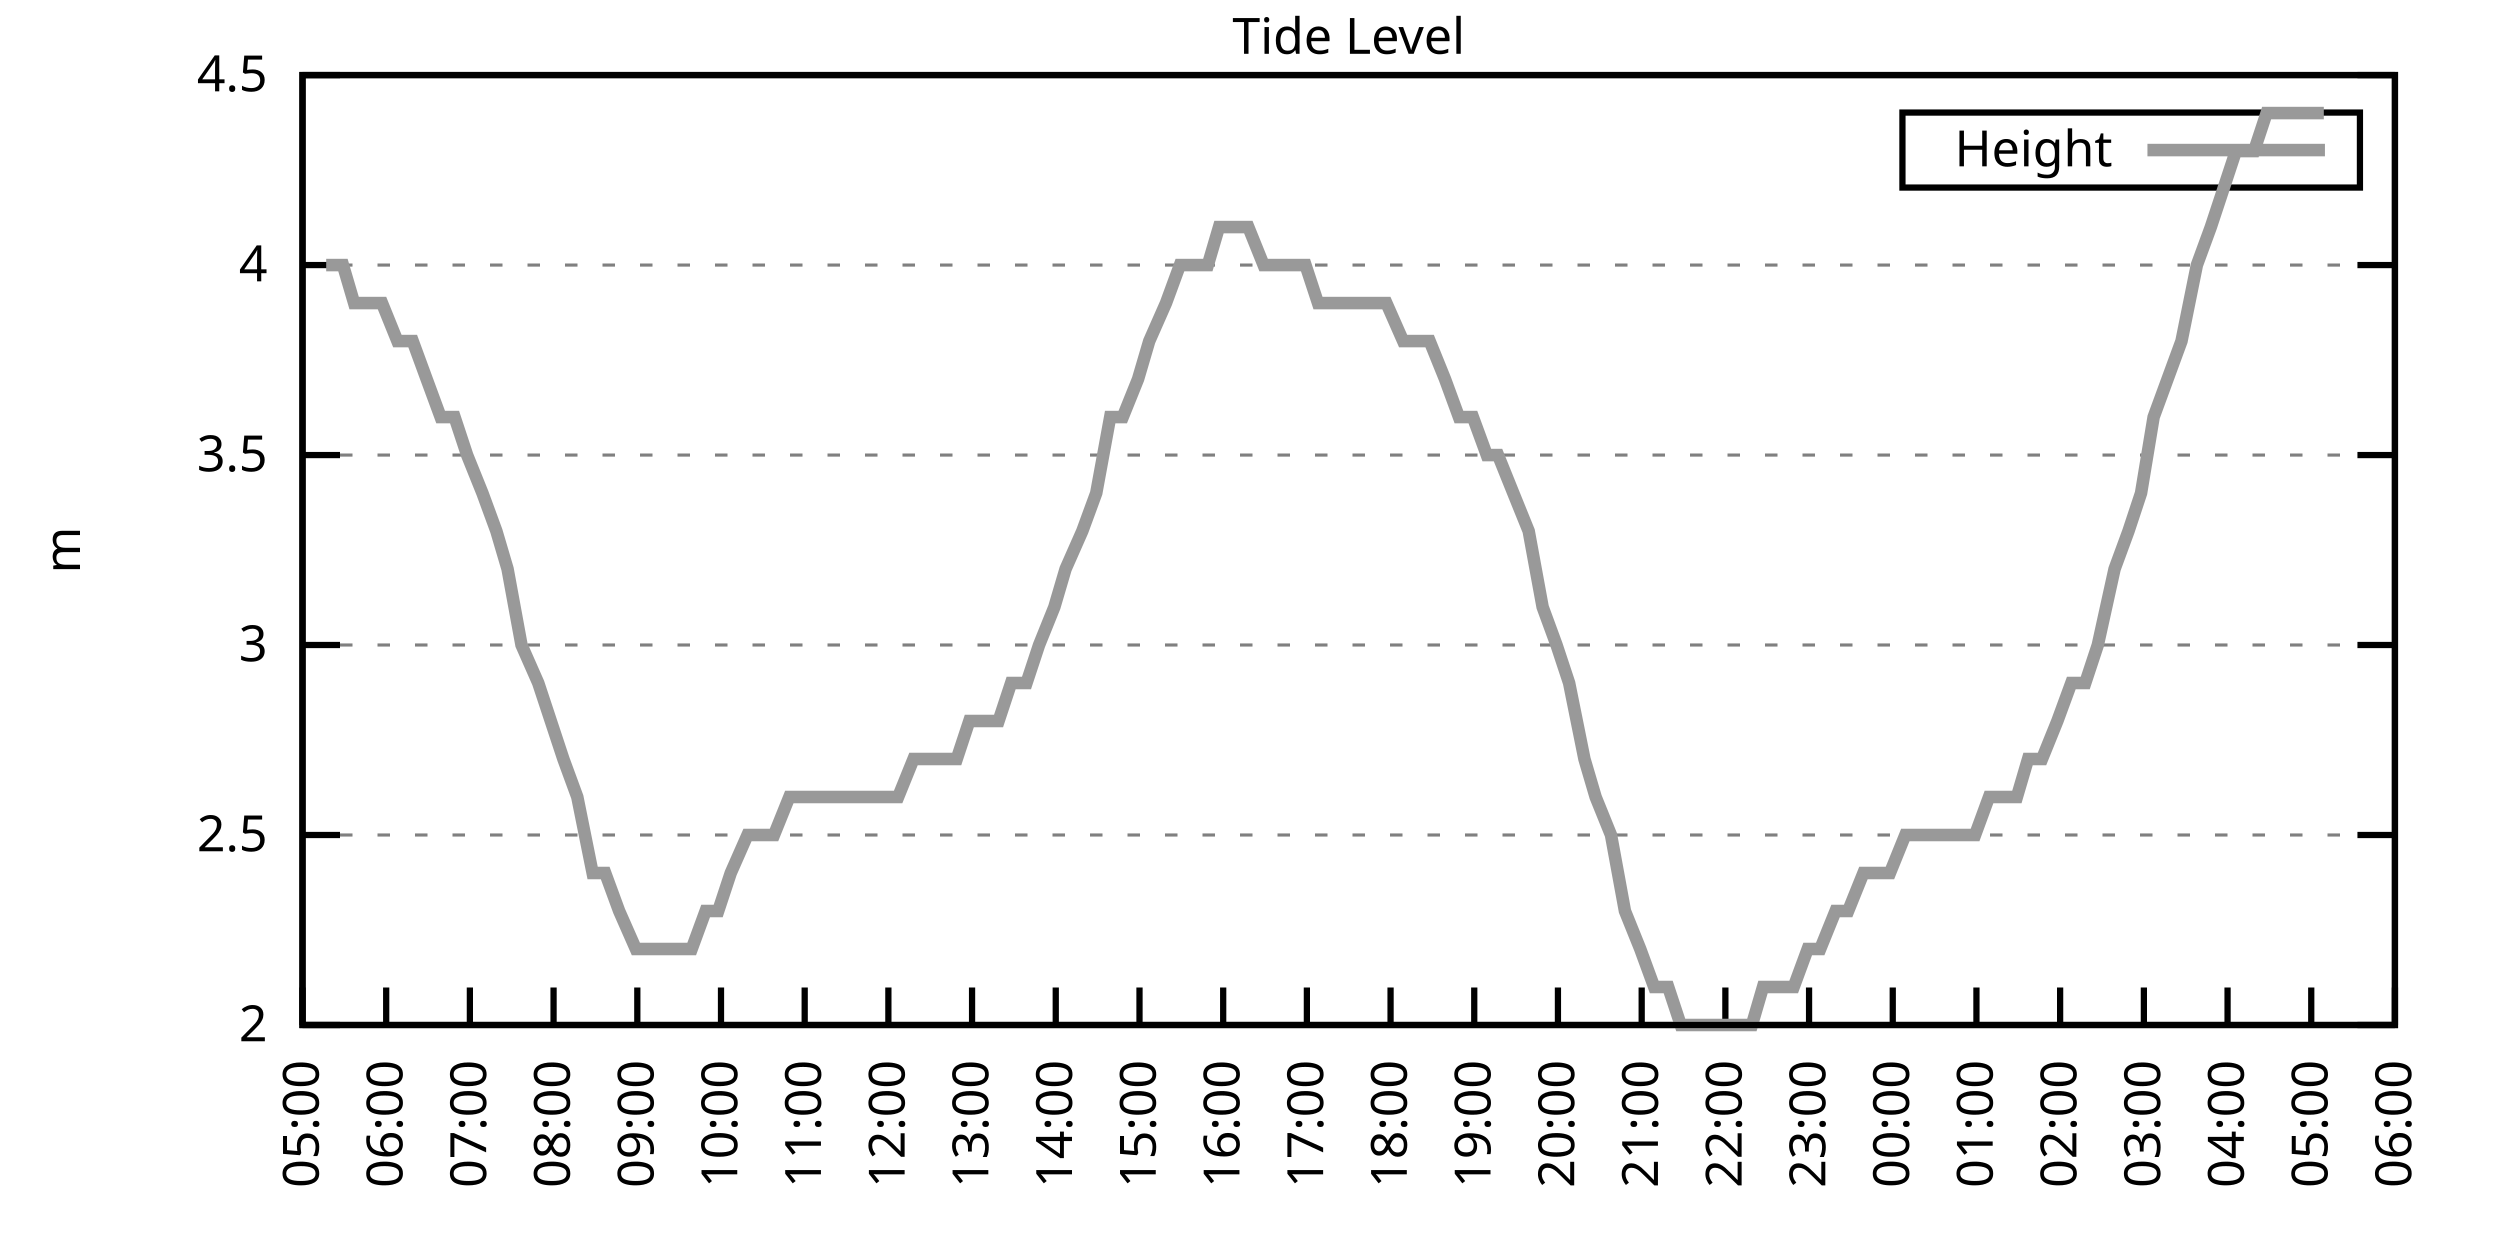
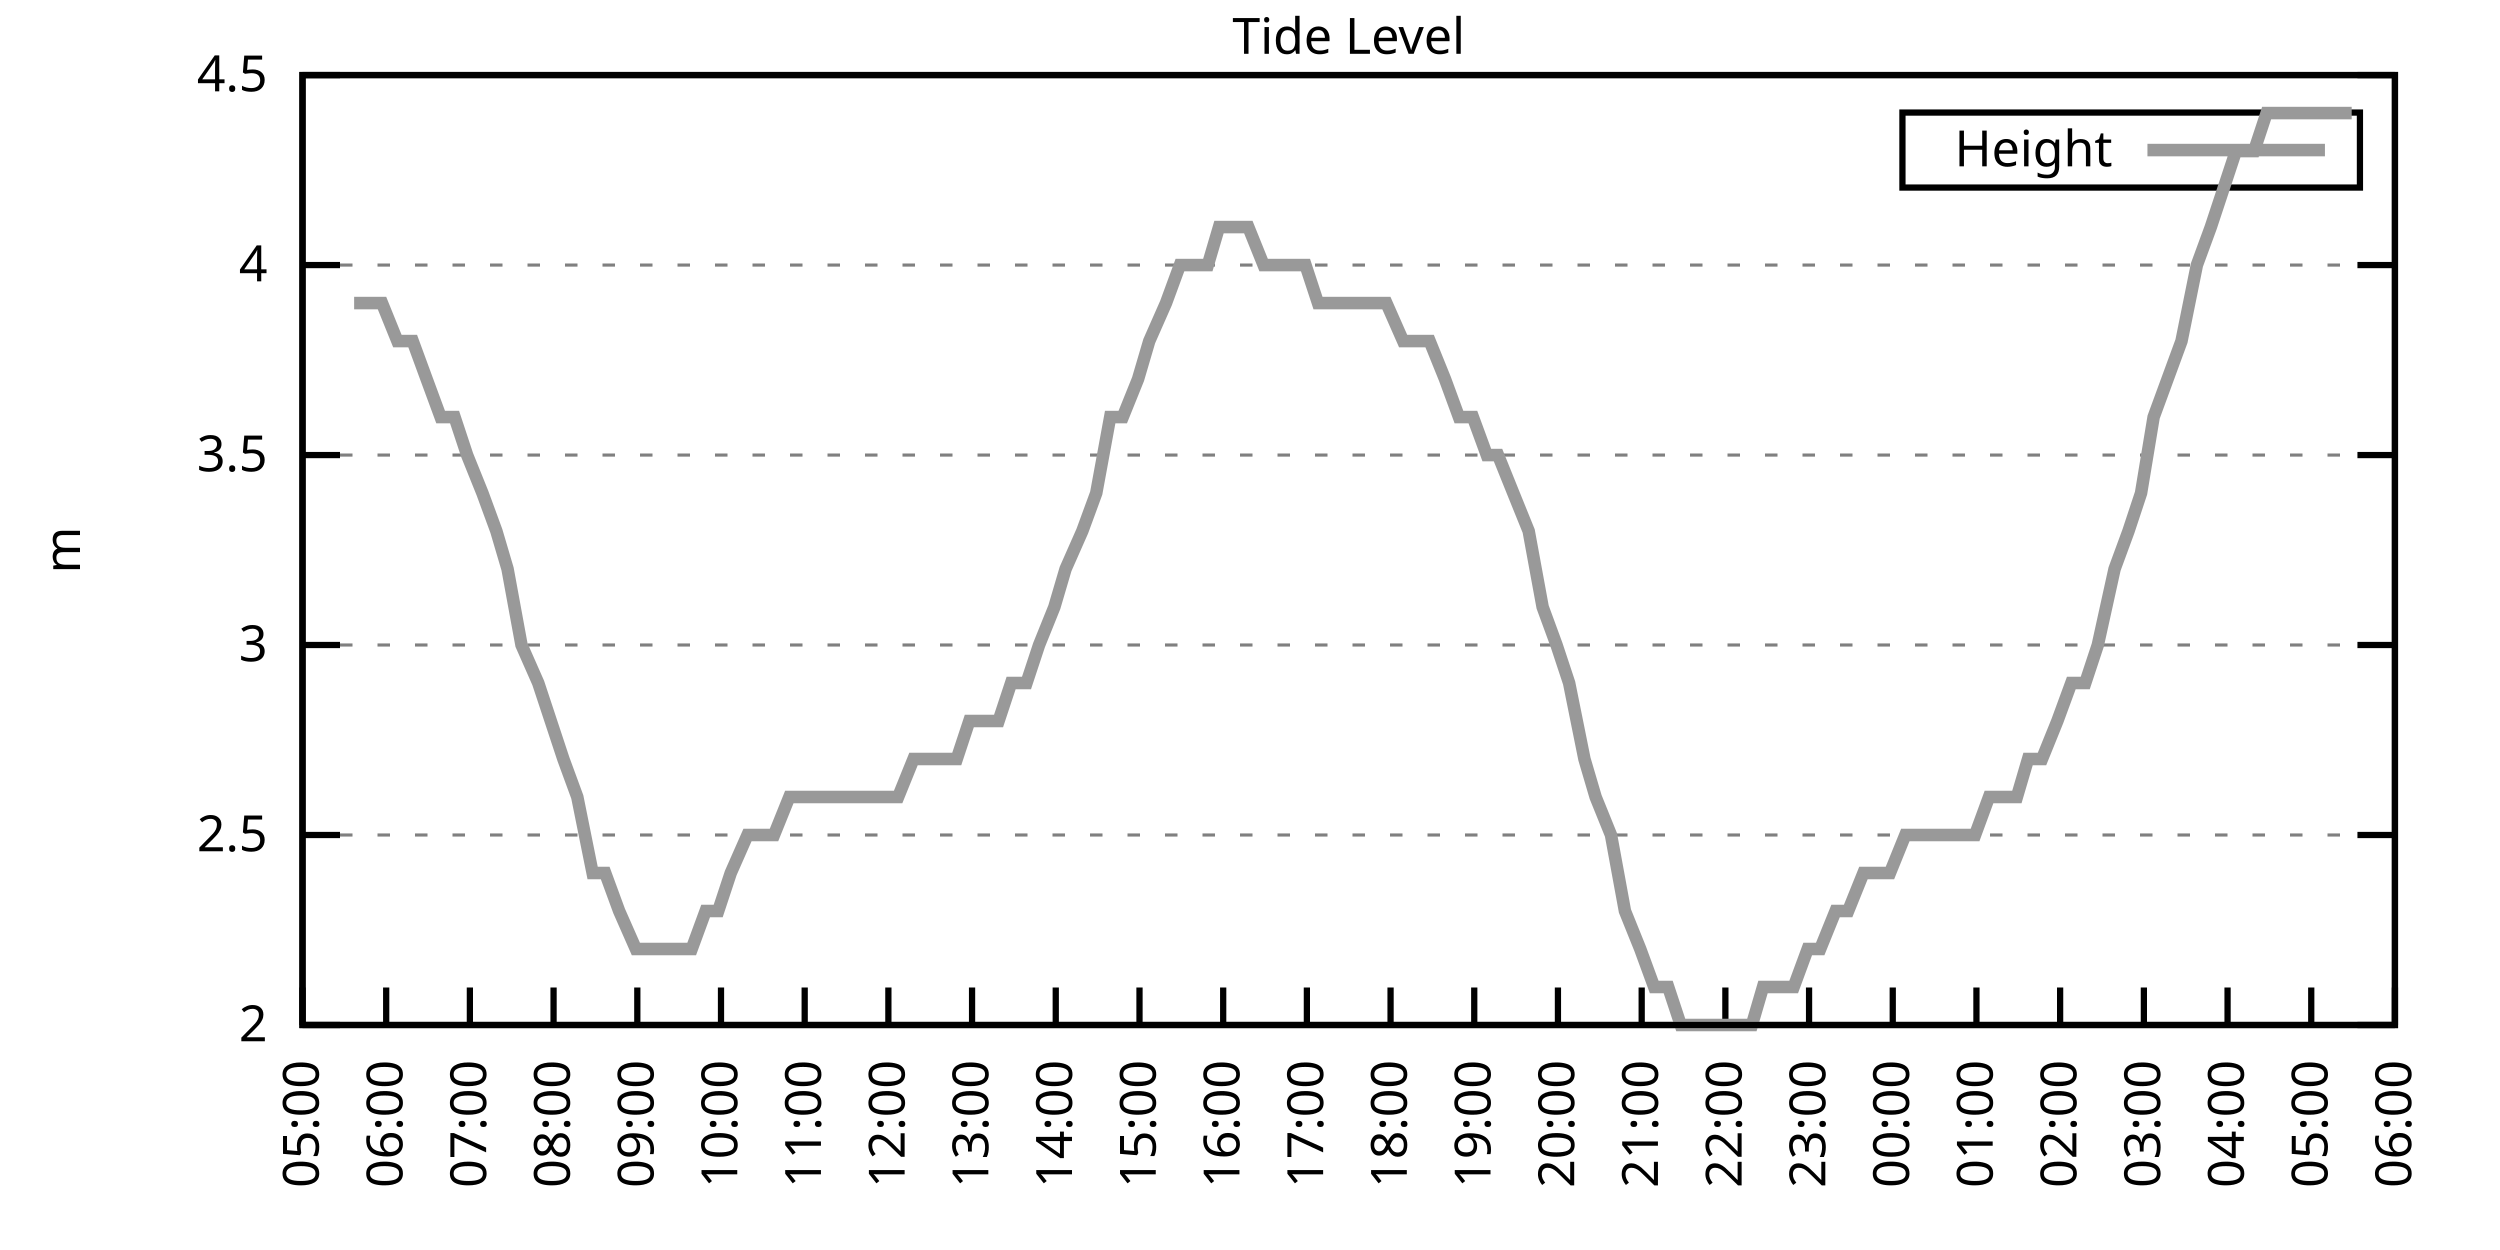
<svg xmlns="http://www.w3.org/2000/svg" xmlns:xlink="http://www.w3.org/1999/xlink" width="400" height="200" viewBox="0 0 400 200">
  <g id="gnuplot_canvas">
    <rect x="0" y="0" width="400" height="200" fill="none" />
    <defs>
      <circle id="gpDot" r="0.5" stroke-width="0.5" stroke="currentColor" />
      <path id="gpPt0" stroke-width="0.333" stroke="currentColor" d="M-1,0 h2 M0,-1 v2" />
      <path id="gpPt1" stroke-width="0.333" stroke="currentColor" d="M-1,-1 L1,1 M1,-1 L-1,1" />
      <path id="gpPt2" stroke-width="0.333" stroke="currentColor" d="M-1,0 L1,0 M0,-1 L0,1 M-1,-1 L1,1 M-1,1 L1,-1" />
      <rect id="gpPt3" stroke-width="0.333" stroke="currentColor" x="-1" y="-1" width="2" height="2" />
      <rect id="gpPt4" stroke-width="0.333" stroke="currentColor" fill="currentColor" x="-1" y="-1" width="2" height="2" />
      <circle id="gpPt5" stroke-width="0.333" stroke="currentColor" cx="0" cy="0" r="1" />
      <use xlink:href="#gpPt5" id="gpPt6" fill="currentColor" stroke="none" />
      <path id="gpPt7" stroke-width="0.333" stroke="currentColor" d="M0,-1.33 L-1.33,0.67 L1.33,0.67 z" />
      <use xlink:href="#gpPt7" id="gpPt8" fill="currentColor" stroke="none" />
      <use xlink:href="#gpPt7" id="gpPt9" stroke="currentColor" transform="rotate(180)" />
      <use xlink:href="#gpPt9" id="gpPt10" fill="currentColor" stroke="none" />
      <use xlink:href="#gpPt3" id="gpPt11" stroke="currentColor" transform="rotate(45)" />
      <use xlink:href="#gpPt11" id="gpPt12" fill="currentColor" stroke="none" />
      <path id="gpPt13" stroke-width="0.333" stroke="currentColor" d="M0,1.330 L1.265,0.411 L0.782,-1.067 L-0.782,-1.076 L-1.265,0.411 z" />
      <use xlink:href="#gpPt13" id="gpPt14" fill="currentColor" stroke="none" />
      <filter id="textbox" filterUnits="objectBoundingBox" x="0" y="0" height="1" width="1">
        <feFlood flood-color="white" flood-opacity="1" result="bgnd" />
        <feComposite in="SourceGraphic" in2="bgnd" operator="atop" />
      </filter>
      <filter id="greybox" filterUnits="objectBoundingBox" x="0" y="0" height="1" width="1">
        <feFlood flood-color="lightgrey" flood-opacity="1" result="grey" />
        <feComposite in="SourceGraphic" in2="grey" operator="atop" />
      </filter>
    </defs>
    <g fill="none" color="white" stroke="currentColor" stroke-width="1.00" stroke-linecap="butt" stroke-linejoin="miter">
</g>
    <g fill="none" color="black" stroke="currentColor" stroke-width="1.00" stroke-linecap="butt" stroke-linejoin="miter">
      <g stroke="none" shape-rendering="crispEdges">
        <polygon fill="rgb(255, 255, 255)" points="48.40,164.00 383.18,164.00 383.18,12.02 48.40,12.02 " />
      </g>
    </g>
    <g fill="none" color="black" stroke="currentColor" stroke-width="1.00" stroke-linecap="butt" stroke-linejoin="miter">
</g>
    <g fill="none" color="black" stroke="black" stroke-width="0.50" stroke-linecap="butt" stroke-linejoin="miter">
</g>
    <g fill="none" color="gray" stroke="currentColor" stroke-width="0.50" stroke-linecap="butt" stroke-linejoin="miter">
      <path stroke="gray" stroke-dasharray="2,4" class="gridline" d="M48.40,164.00 L383.19,164.00  " />
    </g>
    <g fill="none" color="gray" stroke="gray" stroke-width="1.00" stroke-linecap="butt" stroke-linejoin="miter">
</g>
    <g fill="none" color="black" stroke="currentColor" stroke-width="1.00" stroke-linecap="butt" stroke-linejoin="miter">
      <path stroke="black" d="M48.40,164.00 L54.40,164.00 M383.19,164.00 L377.19,164.00  " />
      <g transform="translate(42.80,166.60)" stroke="none" fill="black" font-family="Sans" font-size="8.00" text-anchor="end">
        <text>
          <tspan font-family="Sans"> 2</tspan>
        </text>
      </g>
    </g>
    <g fill="none" color="black" stroke="currentColor" stroke-width="1.00" stroke-linecap="butt" stroke-linejoin="miter">
</g>
    <g fill="none" color="black" stroke="black" stroke-width="0.50" stroke-linecap="butt" stroke-linejoin="miter">
</g>
    <g fill="none" color="gray" stroke="currentColor" stroke-width="0.50" stroke-linecap="butt" stroke-linejoin="miter">
      <path stroke="gray" stroke-dasharray="2,4" class="gridline" d="M48.40,133.60 L383.19,133.60  " />
    </g>
    <g fill="none" color="gray" stroke="gray" stroke-width="1.00" stroke-linecap="butt" stroke-linejoin="miter">
</g>
    <g fill="none" color="black" stroke="currentColor" stroke-width="1.00" stroke-linecap="butt" stroke-linejoin="miter">
      <path stroke="black" d="M48.40,133.60 L54.40,133.60 M383.19,133.60 L377.19,133.60  " />
      <g transform="translate(42.80,136.20)" stroke="none" fill="black" font-family="Sans" font-size="8.00" text-anchor="end">
        <text>
          <tspan font-family="Sans"> 2.5</tspan>
        </text>
      </g>
    </g>
    <g fill="none" color="black" stroke="currentColor" stroke-width="1.00" stroke-linecap="butt" stroke-linejoin="miter">
</g>
    <g fill="none" color="black" stroke="black" stroke-width="0.50" stroke-linecap="butt" stroke-linejoin="miter">
</g>
    <g fill="none" color="gray" stroke="currentColor" stroke-width="0.50" stroke-linecap="butt" stroke-linejoin="miter">
      <path stroke="gray" stroke-dasharray="2,4" class="gridline" d="M48.40,103.20 L383.19,103.20  " />
    </g>
    <g fill="none" color="gray" stroke="gray" stroke-width="1.00" stroke-linecap="butt" stroke-linejoin="miter">
</g>
    <g fill="none" color="black" stroke="currentColor" stroke-width="1.00" stroke-linecap="butt" stroke-linejoin="miter">
      <path stroke="black" d="M48.40,103.20 L54.40,103.20 M383.19,103.20 L377.19,103.20  " />
      <g transform="translate(42.80,105.80)" stroke="none" fill="black" font-family="Sans" font-size="8.00" text-anchor="end">
        <text>
          <tspan font-family="Sans"> 3</tspan>
        </text>
      </g>
    </g>
    <g fill="none" color="black" stroke="currentColor" stroke-width="1.00" stroke-linecap="butt" stroke-linejoin="miter">
</g>
    <g fill="none" color="black" stroke="black" stroke-width="0.50" stroke-linecap="butt" stroke-linejoin="miter">
</g>
    <g fill="none" color="gray" stroke="currentColor" stroke-width="0.50" stroke-linecap="butt" stroke-linejoin="miter">
      <path stroke="gray" stroke-dasharray="2,4" class="gridline" d="M48.40,72.81 L383.19,72.81  " />
    </g>
    <g fill="none" color="gray" stroke="gray" stroke-width="1.00" stroke-linecap="butt" stroke-linejoin="miter">
</g>
    <g fill="none" color="black" stroke="currentColor" stroke-width="1.00" stroke-linecap="butt" stroke-linejoin="miter">
      <path stroke="black" d="M48.40,72.81 L54.40,72.81 M383.19,72.81 L377.19,72.81  " />
      <g transform="translate(42.80,75.41)" stroke="none" fill="black" font-family="Sans" font-size="8.00" text-anchor="end">
        <text>
          <tspan font-family="Sans"> 3.5</tspan>
        </text>
      </g>
    </g>
    <g fill="none" color="black" stroke="currentColor" stroke-width="1.00" stroke-linecap="butt" stroke-linejoin="miter">
</g>
    <g fill="none" color="black" stroke="black" stroke-width="0.50" stroke-linecap="butt" stroke-linejoin="miter">
</g>
    <g fill="none" color="gray" stroke="currentColor" stroke-width="0.50" stroke-linecap="butt" stroke-linejoin="miter">
      <path stroke="gray" stroke-dasharray="2,4" class="gridline" d="M48.40,42.41 L383.19,42.41  " />
    </g>
    <g fill="none" color="gray" stroke="gray" stroke-width="1.00" stroke-linecap="butt" stroke-linejoin="miter">
</g>
    <g fill="none" color="black" stroke="currentColor" stroke-width="1.00" stroke-linecap="butt" stroke-linejoin="miter">
      <path stroke="black" d="M48.40,42.41 L54.40,42.41 M383.19,42.41 L377.19,42.41  " />
      <g transform="translate(42.80,45.01)" stroke="none" fill="black" font-family="Sans" font-size="8.00" text-anchor="end">
        <text>
          <tspan font-family="Sans"> 4</tspan>
        </text>
      </g>
    </g>
    <g fill="none" color="black" stroke="currentColor" stroke-width="1.00" stroke-linecap="butt" stroke-linejoin="miter">
</g>
    <g fill="none" color="black" stroke="black" stroke-width="0.50" stroke-linecap="butt" stroke-linejoin="miter">
</g>
    <g fill="none" color="gray" stroke="currentColor" stroke-width="0.50" stroke-linecap="butt" stroke-linejoin="miter">
      <path stroke="gray" stroke-dasharray="2,4" class="gridline" d="M48.40,12.01 L383.19,12.01  " />
    </g>
    <g fill="none" color="gray" stroke="gray" stroke-width="1.00" stroke-linecap="butt" stroke-linejoin="miter">
</g>
    <g fill="none" color="black" stroke="currentColor" stroke-width="1.00" stroke-linecap="butt" stroke-linejoin="miter">
      <path stroke="black" d="M48.40,12.01 L54.40,12.01 M383.19,12.01 L377.19,12.01  " />
      <g transform="translate(42.80,14.61)" stroke="none" fill="black" font-family="Sans" font-size="8.00" text-anchor="end">
        <text>
          <tspan font-family="Sans"> 4.5</tspan>
        </text>
      </g>
    </g>
    <g fill="none" color="black" stroke="currentColor" stroke-width="1.00" stroke-linecap="butt" stroke-linejoin="miter">
      <path stroke="black" d="M48.40,164.00 L48.40,158.00  " />
      <g transform="translate(51.00,169.60) rotate(270.00)" stroke="none" fill="black" font-family="Sans" font-size="8.00" text-anchor="end">
        <text>
          <tspan font-family="Sans">05:00</tspan>
        </text>
      </g>
    </g>
    <g fill="none" color="black" stroke="currentColor" stroke-width="1.00" stroke-linecap="butt" stroke-linejoin="miter">
      <path stroke="black" d="M61.79,164.00 L61.79,158.00  " />
      <g transform="translate(64.39,169.60) rotate(270.00)" stroke="none" fill="black" font-family="Sans" font-size="8.00" text-anchor="end">
        <text>
          <tspan font-family="Sans">06:00</tspan>
        </text>
      </g>
    </g>
    <g fill="none" color="black" stroke="currentColor" stroke-width="1.00" stroke-linecap="butt" stroke-linejoin="miter">
      <path stroke="black" d="M75.18,164.00 L75.18,158.00  " />
      <g transform="translate(77.78,169.60) rotate(270.00)" stroke="none" fill="black" font-family="Sans" font-size="8.00" text-anchor="end">
        <text>
          <tspan font-family="Sans">07:00</tspan>
        </text>
      </g>
    </g>
    <g fill="none" color="black" stroke="currentColor" stroke-width="1.00" stroke-linecap="butt" stroke-linejoin="miter">
      <path stroke="black" d="M88.57,164.00 L88.57,158.00  " />
      <g transform="translate(91.17,169.60) rotate(270.00)" stroke="none" fill="black" font-family="Sans" font-size="8.00" text-anchor="end">
        <text>
          <tspan font-family="Sans">08:00</tspan>
        </text>
      </g>
    </g>
    <g fill="none" color="black" stroke="currentColor" stroke-width="1.00" stroke-linecap="butt" stroke-linejoin="miter">
      <path stroke="black" d="M101.97,164.00 L101.97,158.00  " />
      <g transform="translate(104.57,169.60) rotate(270.00)" stroke="none" fill="black" font-family="Sans" font-size="8.00" text-anchor="end">
        <text>
          <tspan font-family="Sans">09:00</tspan>
        </text>
      </g>
    </g>
    <g fill="none" color="black" stroke="currentColor" stroke-width="1.00" stroke-linecap="butt" stroke-linejoin="miter">
      <path stroke="black" d="M115.36,164.00 L115.36,158.00  " />
      <g transform="translate(117.96,169.60) rotate(270.00)" stroke="none" fill="black" font-family="Sans" font-size="8.00" text-anchor="end">
        <text>
          <tspan font-family="Sans">10:00</tspan>
        </text>
      </g>
    </g>
    <g fill="none" color="black" stroke="currentColor" stroke-width="1.00" stroke-linecap="butt" stroke-linejoin="miter">
      <path stroke="black" d="M128.75,164.00 L128.75,158.00  " />
      <g transform="translate(131.35,169.60) rotate(270.00)" stroke="none" fill="black" font-family="Sans" font-size="8.00" text-anchor="end">
        <text>
          <tspan font-family="Sans">11:00</tspan>
        </text>
      </g>
    </g>
    <g fill="none" color="black" stroke="currentColor" stroke-width="1.00" stroke-linecap="butt" stroke-linejoin="miter">
      <path stroke="black" d="M142.14,164.00 L142.14,158.00  " />
      <g transform="translate(144.74,169.60) rotate(270.00)" stroke="none" fill="black" font-family="Sans" font-size="8.00" text-anchor="end">
        <text>
          <tspan font-family="Sans">12:00</tspan>
        </text>
      </g>
    </g>
    <g fill="none" color="black" stroke="currentColor" stroke-width="1.00" stroke-linecap="butt" stroke-linejoin="miter">
      <path stroke="black" d="M155.53,164.00 L155.53,158.00  " />
      <g transform="translate(158.13,169.60) rotate(270.00)" stroke="none" fill="black" font-family="Sans" font-size="8.00" text-anchor="end">
        <text>
          <tspan font-family="Sans">13:00</tspan>
        </text>
      </g>
    </g>
    <g fill="none" color="black" stroke="currentColor" stroke-width="1.00" stroke-linecap="butt" stroke-linejoin="miter">
      <path stroke="black" d="M168.92,164.00 L168.92,158.00  " />
      <g transform="translate(171.52,169.60) rotate(270.00)" stroke="none" fill="black" font-family="Sans" font-size="8.00" text-anchor="end">
        <text>
          <tspan font-family="Sans">14:00</tspan>
        </text>
      </g>
    </g>
    <g fill="none" color="black" stroke="currentColor" stroke-width="1.00" stroke-linecap="butt" stroke-linejoin="miter">
      <path stroke="black" d="M182.32,164.00 L182.32,158.00  " />
      <g transform="translate(184.92,169.60) rotate(270.00)" stroke="none" fill="black" font-family="Sans" font-size="8.00" text-anchor="end">
        <text>
          <tspan font-family="Sans">15:00</tspan>
        </text>
      </g>
    </g>
    <g fill="none" color="black" stroke="currentColor" stroke-width="1.00" stroke-linecap="butt" stroke-linejoin="miter">
      <path stroke="black" d="M195.71,164.00 L195.71,158.00  " />
      <g transform="translate(198.31,169.60) rotate(270.00)" stroke="none" fill="black" font-family="Sans" font-size="8.00" text-anchor="end">
        <text>
          <tspan font-family="Sans">16:00</tspan>
        </text>
      </g>
    </g>
    <g fill="none" color="black" stroke="currentColor" stroke-width="1.00" stroke-linecap="butt" stroke-linejoin="miter">
      <path stroke="black" d="M209.10,164.00 L209.10,158.00  " />
      <g transform="translate(211.70,169.60) rotate(270.00)" stroke="none" fill="black" font-family="Sans" font-size="8.00" text-anchor="end">
        <text>
          <tspan font-family="Sans">17:00</tspan>
        </text>
      </g>
    </g>
    <g fill="none" color="black" stroke="currentColor" stroke-width="1.00" stroke-linecap="butt" stroke-linejoin="miter">
      <path stroke="black" d="M222.49,164.00 L222.49,158.00  " />
      <g transform="translate(225.09,169.60) rotate(270.00)" stroke="none" fill="black" font-family="Sans" font-size="8.00" text-anchor="end">
        <text>
          <tspan font-family="Sans">18:00</tspan>
        </text>
      </g>
    </g>
    <g fill="none" color="black" stroke="currentColor" stroke-width="1.00" stroke-linecap="butt" stroke-linejoin="miter">
      <path stroke="black" d="M235.88,164.00 L235.88,158.00  " />
      <g transform="translate(238.48,169.60) rotate(270.00)" stroke="none" fill="black" font-family="Sans" font-size="8.00" text-anchor="end">
        <text>
          <tspan font-family="Sans">19:00</tspan>
        </text>
      </g>
    </g>
    <g fill="none" color="black" stroke="currentColor" stroke-width="1.00" stroke-linecap="butt" stroke-linejoin="miter">
      <path stroke="black" d="M249.27,164.00 L249.27,158.00  " />
      <g transform="translate(251.87,169.60) rotate(270.00)" stroke="none" fill="black" font-family="Sans" font-size="8.00" text-anchor="end">
        <text>
          <tspan font-family="Sans">20:00</tspan>
        </text>
      </g>
    </g>
    <g fill="none" color="black" stroke="currentColor" stroke-width="1.00" stroke-linecap="butt" stroke-linejoin="miter">
      <path stroke="black" d="M262.67,164.00 L262.67,158.00  " />
      <g transform="translate(265.27,169.60) rotate(270.00)" stroke="none" fill="black" font-family="Sans" font-size="8.00" text-anchor="end">
        <text>
          <tspan font-family="Sans">21:00</tspan>
        </text>
      </g>
    </g>
    <g fill="none" color="black" stroke="currentColor" stroke-width="1.00" stroke-linecap="butt" stroke-linejoin="miter">
      <path stroke="black" d="M276.06,164.00 L276.06,158.00  " />
      <g transform="translate(278.66,169.60) rotate(270.00)" stroke="none" fill="black" font-family="Sans" font-size="8.00" text-anchor="end">
        <text>
          <tspan font-family="Sans">22:00</tspan>
        </text>
      </g>
    </g>
    <g fill="none" color="black" stroke="currentColor" stroke-width="1.00" stroke-linecap="butt" stroke-linejoin="miter">
      <path stroke="black" d="M289.45,164.00 L289.45,158.00  " />
      <g transform="translate(292.05,169.60) rotate(270.00)" stroke="none" fill="black" font-family="Sans" font-size="8.00" text-anchor="end">
        <text>
          <tspan font-family="Sans">23:00</tspan>
        </text>
      </g>
    </g>
    <g fill="none" color="black" stroke="currentColor" stroke-width="1.00" stroke-linecap="butt" stroke-linejoin="miter">
      <path stroke="black" d="M302.84,164.00 L302.84,158.00  " />
      <g transform="translate(305.44,169.60) rotate(270.00)" stroke="none" fill="black" font-family="Sans" font-size="8.00" text-anchor="end">
        <text>
          <tspan font-family="Sans">00:00</tspan>
        </text>
      </g>
    </g>
    <g fill="none" color="black" stroke="currentColor" stroke-width="1.00" stroke-linecap="butt" stroke-linejoin="miter">
      <path stroke="black" d="M316.23,164.00 L316.23,158.00  " />
      <g transform="translate(318.83,169.60) rotate(270.00)" stroke="none" fill="black" font-family="Sans" font-size="8.00" text-anchor="end">
        <text>
          <tspan font-family="Sans">01:00</tspan>
        </text>
      </g>
    </g>
    <g fill="none" color="black" stroke="currentColor" stroke-width="1.00" stroke-linecap="butt" stroke-linejoin="miter">
      <path stroke="black" d="M329.62,164.00 L329.62,158.00  " />
      <g transform="translate(332.22,169.60) rotate(270.00)" stroke="none" fill="black" font-family="Sans" font-size="8.00" text-anchor="end">
        <text>
          <tspan font-family="Sans">02:00</tspan>
        </text>
      </g>
    </g>
    <g fill="none" color="black" stroke="currentColor" stroke-width="1.00" stroke-linecap="butt" stroke-linejoin="miter">
      <path stroke="black" d="M343.02,164.00 L343.02,158.00  " />
      <g transform="translate(345.62,169.60) rotate(270.00)" stroke="none" fill="black" font-family="Sans" font-size="8.00" text-anchor="end">
        <text>
          <tspan font-family="Sans">03:00</tspan>
        </text>
      </g>
    </g>
    <g fill="none" color="black" stroke="currentColor" stroke-width="1.00" stroke-linecap="butt" stroke-linejoin="miter">
      <path stroke="black" d="M356.41,164.00 L356.41,158.00  " />
      <g transform="translate(359.01,169.60) rotate(270.00)" stroke="none" fill="black" font-family="Sans" font-size="8.00" text-anchor="end">
        <text>
          <tspan font-family="Sans">04:00</tspan>
        </text>
      </g>
    </g>
    <g fill="none" color="black" stroke="currentColor" stroke-width="1.00" stroke-linecap="butt" stroke-linejoin="miter">
      <path stroke="black" d="M369.80,164.00 L369.80,158.00  " />
      <g transform="translate(372.40,169.60) rotate(270.00)" stroke="none" fill="black" font-family="Sans" font-size="8.00" text-anchor="end">
        <text>
          <tspan font-family="Sans">05:00</tspan>
        </text>
      </g>
    </g>
    <g fill="none" color="black" stroke="currentColor" stroke-width="1.00" stroke-linecap="butt" stroke-linejoin="miter">
      <path stroke="black" d="M383.19,164.00 L383.19,158.00  " />
      <g transform="translate(385.79,169.60) rotate(270.00)" stroke="none" fill="black" font-family="Sans" font-size="8.00" text-anchor="end">
        <text>
          <tspan font-family="Sans">06:00</tspan>
        </text>
      </g>
    </g>
    <g fill="none" color="black" stroke="currentColor" stroke-width="1.00" stroke-linecap="butt" stroke-linejoin="miter">
</g>
    <g fill="none" color="black" stroke="currentColor" stroke-width="1.00" stroke-linecap="butt" stroke-linejoin="miter">
      <path stroke="black" d="M48.40,12.01 L48.40,164.00 L383.19,164.00 L383.19,12.01 L48.40,12.01 Z  " />
    </g>
    <g fill="none" color="black" stroke="currentColor" stroke-width="1.00" stroke-linecap="butt" stroke-linejoin="miter">
</g>
    <g fill="none" color="black" stroke="currentColor" stroke-width="1.00" stroke-linecap="butt" stroke-linejoin="miter">
      <path stroke="black" d="M304.39,30.01 L304.39,18.01 L377.59,18.01 L377.59,30.01 L304.39,30.01 Z  " />
    </g>
    <g id="Tide_level_plot_1">
      <g fill="none" color="white" stroke="black" stroke-width="2.00" stroke-linecap="butt" stroke-linejoin="miter">
</g>
      <g fill="none" color="black" stroke="currentColor" stroke-width="2.00" stroke-linecap="butt" stroke-linejoin="miter">
        <g transform="translate(337.99,26.61)" stroke="none" fill="black" font-family="Sans" font-size="8.00" text-anchor="end">
          <text>
            <tspan font-family="Sans">Height</tspan>
          </text>
        </g>
      </g>
      <g fill="none" color="black" stroke="currentColor" stroke-width="2.00" stroke-linecap="butt" stroke-linejoin="miter">
-         <path stroke="rgb(153, 153, 153)" d="M343.59,24.01 L371.99,24.01 M52.19,42.41 L54.87,42.41 L56.66,48.49 L59.11,48.49 L61.12,48.49 L63.58,54.57   L66.03,54.57 L68.26,60.65 L70.50,66.73 L72.73,66.73 L74.74,72.81 L77.19,78.89 L79.42,84.97 L81.21,91.04   L83.44,103.20 L86.12,109.28 L88.13,115.36 L90.14,121.44 L92.37,127.52 L94.82,139.68 L96.83,139.68 L99.06,145.76   L101.74,151.84 L103.98,151.84 L105.98,151.84 L108.22,151.84 L110.67,151.84 L112.90,145.76 L114.91,145.76 L116.92,139.68   L119.60,133.60 L121.61,133.60 L123.84,133.60 L126.29,127.52 L128.30,127.52 L130.76,127.52 L132.99,127.52 L135.22,127.52   L137.23,127.52 L139.46,127.52 L141.92,127.52 L143.70,127.52 L146.16,121.44 L148.61,121.44 L150.85,121.44 L153.08,121.44   L155.09,115.36 L157.10,115.36 L159.77,115.36 L161.78,109.28 L164.24,109.28 L166.25,103.20 L168.70,97.12 L170.49,91.04   L173.17,84.97 L175.40,78.89 L177.63,66.73 L179.64,66.73 L182.09,60.65 L183.88,54.57 L186.56,48.49 L188.79,42.41   L191.02,42.41 L193.25,42.41 L195.04,36.33 L197.72,36.33 L199.73,36.33 L202.18,42.41 L203.97,42.41 L206.42,42.41   L208.88,42.41 L210.88,48.49 L213.34,48.49 L215.35,48.49 L217.80,48.49 L220.04,48.49 L221.82,48.49 L224.50,54.57   L226.29,54.57 L228.74,54.57 L231.20,60.65 L233.43,66.73 L235.66,66.73 L237.89,72.81 L239.68,72.81 L242.13,78.89   L244.59,84.97 L246.82,97.12 L249.05,103.20 L251.06,109.28 L253.51,121.44 L255.30,127.52 L257.76,133.60 L259.99,145.76   L262.44,151.84 L264.67,157.92 L266.91,157.92 L268.92,164.00 L271.15,164.00 L273.60,164.00 L275.83,164.00 L277.84,164.00   L280.30,164.00 L282.08,157.92 L284.54,157.92 L286.99,157.92 L289.23,151.84 L291.23,151.84 L293.69,145.76 L295.70,145.76   L298.15,139.68 L300.39,139.68 L302.39,139.68 L304.85,133.60 L306.63,133.60 L309.09,133.60 L311.10,133.60 L313.33,133.60   L316.01,133.60 L318.24,127.52 L320.03,127.52 L322.70,127.52 L324.49,121.44 L326.72,121.44 L329.18,115.36 L331.41,109.28   L333.64,109.28 L335.65,103.20 L338.33,91.04 L340.56,84.97 L342.57,78.89 L344.58,66.73 L346.81,60.65 L349.04,54.57   L351.50,42.41 L353.73,36.33 L355.74,30.25 L357.75,24.17 L360.65,24.17 L362.66,18.09 L365.11,18.09 L366.90,18.09   L369.35,18.09 L371.81,18.09  " />
+         <path stroke="rgb(153, 153, 153)" d="M343.59,24.01 L371.99,24.01 M56.66,48.49 L59.11,48.49 L61.12,48.49 L63.58,54.57 L66.03,54.57 L68.26,60.65   L70.50,66.73 L72.73,66.73 L74.74,72.81 L77.19,78.89 L79.42,84.97 L81.21,91.04 L83.44,103.20 L86.12,109.28   L88.13,115.36 L90.14,121.44 L92.37,127.52 L94.82,139.68 L96.83,139.68 L99.06,145.76 L101.74,151.84 L103.98,151.84   L105.98,151.84 L108.22,151.84 L110.67,151.84 L112.90,145.76 L114.91,145.76 L116.92,139.68 L119.60,133.60 L121.61,133.60   L123.84,133.60 L126.29,127.52 L128.30,127.52 L130.76,127.52 L132.99,127.52 L135.22,127.52 L137.23,127.52 L139.46,127.52   L141.92,127.52 L143.70,127.52 L146.16,121.44 L148.61,121.44 L150.85,121.44 L153.08,121.44 L155.09,115.36 L157.10,115.36   L159.77,115.36 L161.78,109.28 L164.24,109.28 L166.25,103.20 L168.70,97.12 L170.49,91.04 L173.17,84.97 L175.40,78.89   L177.63,66.73 L179.64,66.73 L182.09,60.65 L183.88,54.57 L186.56,48.49 L188.79,42.41 L191.02,42.41 L193.25,42.41   L195.04,36.33 L197.72,36.33 L199.73,36.33 L202.18,42.41 L203.97,42.41 L206.42,42.41 L208.88,42.41 L210.88,48.49   L213.34,48.49 L215.35,48.49 L217.80,48.49 L220.04,48.49 L221.82,48.49 L224.50,54.57 L226.29,54.57 L228.74,54.57   L231.20,60.65 L233.43,66.73 L235.66,66.73 L237.89,72.81 L239.68,72.81 L242.13,78.89 L244.59,84.97 L246.82,97.12   L249.05,103.20 L251.06,109.28 L253.51,121.44 L255.30,127.52 L257.76,133.60 L259.99,145.76 L262.44,151.84 L264.67,157.92   L266.91,157.92 L268.92,164.00 L271.15,164.00 L273.60,164.00 L275.83,164.00 L277.84,164.00 L280.30,164.00 L282.08,157.92   L284.54,157.92 L286.99,157.92 L289.23,151.84 L291.23,151.84 L293.69,145.76 L295.70,145.76 L298.15,139.68 L300.39,139.68   L302.39,139.68 L304.85,133.60 L306.63,133.60 L309.09,133.60 L311.10,133.60 L313.33,133.60 L316.01,133.60 L318.24,127.52   L320.03,127.52 L322.70,127.52 L324.49,121.44 L326.72,121.44 L329.18,115.36 L331.41,109.28 L333.64,109.28 L335.65,103.20   L338.33,91.04 L340.56,84.97 L342.57,78.89 L344.58,66.73 L346.81,60.65 L349.04,54.57 L351.50,42.41 L353.73,36.33   L355.74,30.25 L357.75,24.17 L360.65,24.17 L362.66,18.09 L365.11,18.09 L366.90,18.09 L369.35,18.09 L371.81,18.09   L373.82,18.09 L376.27,18.09  " />
      </g>
    </g>
    <g fill="none" color="black" stroke="currentColor" stroke-width="2.00" stroke-linecap="butt" stroke-linejoin="miter">
</g>
    <g fill="none" color="black" stroke="black" stroke-width="1.00" stroke-linecap="butt" stroke-linejoin="miter">
</g>
    <g fill="none" color="black" stroke="currentColor" stroke-width="1.00" stroke-linecap="butt" stroke-linejoin="miter">
      <path stroke="black" d="M48.40,12.01 L48.40,164.00 L383.19,164.00 L383.19,12.01 L48.40,12.01 Z  " />
      <g transform="translate(12.80,88.01) rotate(270.00)" stroke="none" fill="black" font-family="Sans" font-size="8.00" text-anchor="middle">
        <text>
          <tspan font-family="Sans">m</tspan>
        </text>
      </g>
    </g>
    <g fill="none" color="black" stroke="currentColor" stroke-width="1.00" stroke-linecap="butt" stroke-linejoin="miter">
</g>
    <g fill="none" color="black" stroke="currentColor" stroke-width="1.00" stroke-linecap="butt" stroke-linejoin="miter">
      <g transform="translate(215.79,8.61)" stroke="none" fill="black" font-family="Sans" font-size="8.00" text-anchor="middle">
        <text>
          <tspan font-family="Sans">Tide Level</tspan>
        </text>
      </g>
    </g>
    <g fill="none" color="black" stroke="currentColor" stroke-width="1.00" stroke-linecap="butt" stroke-linejoin="miter">
</g>
  </g>
</svg>
